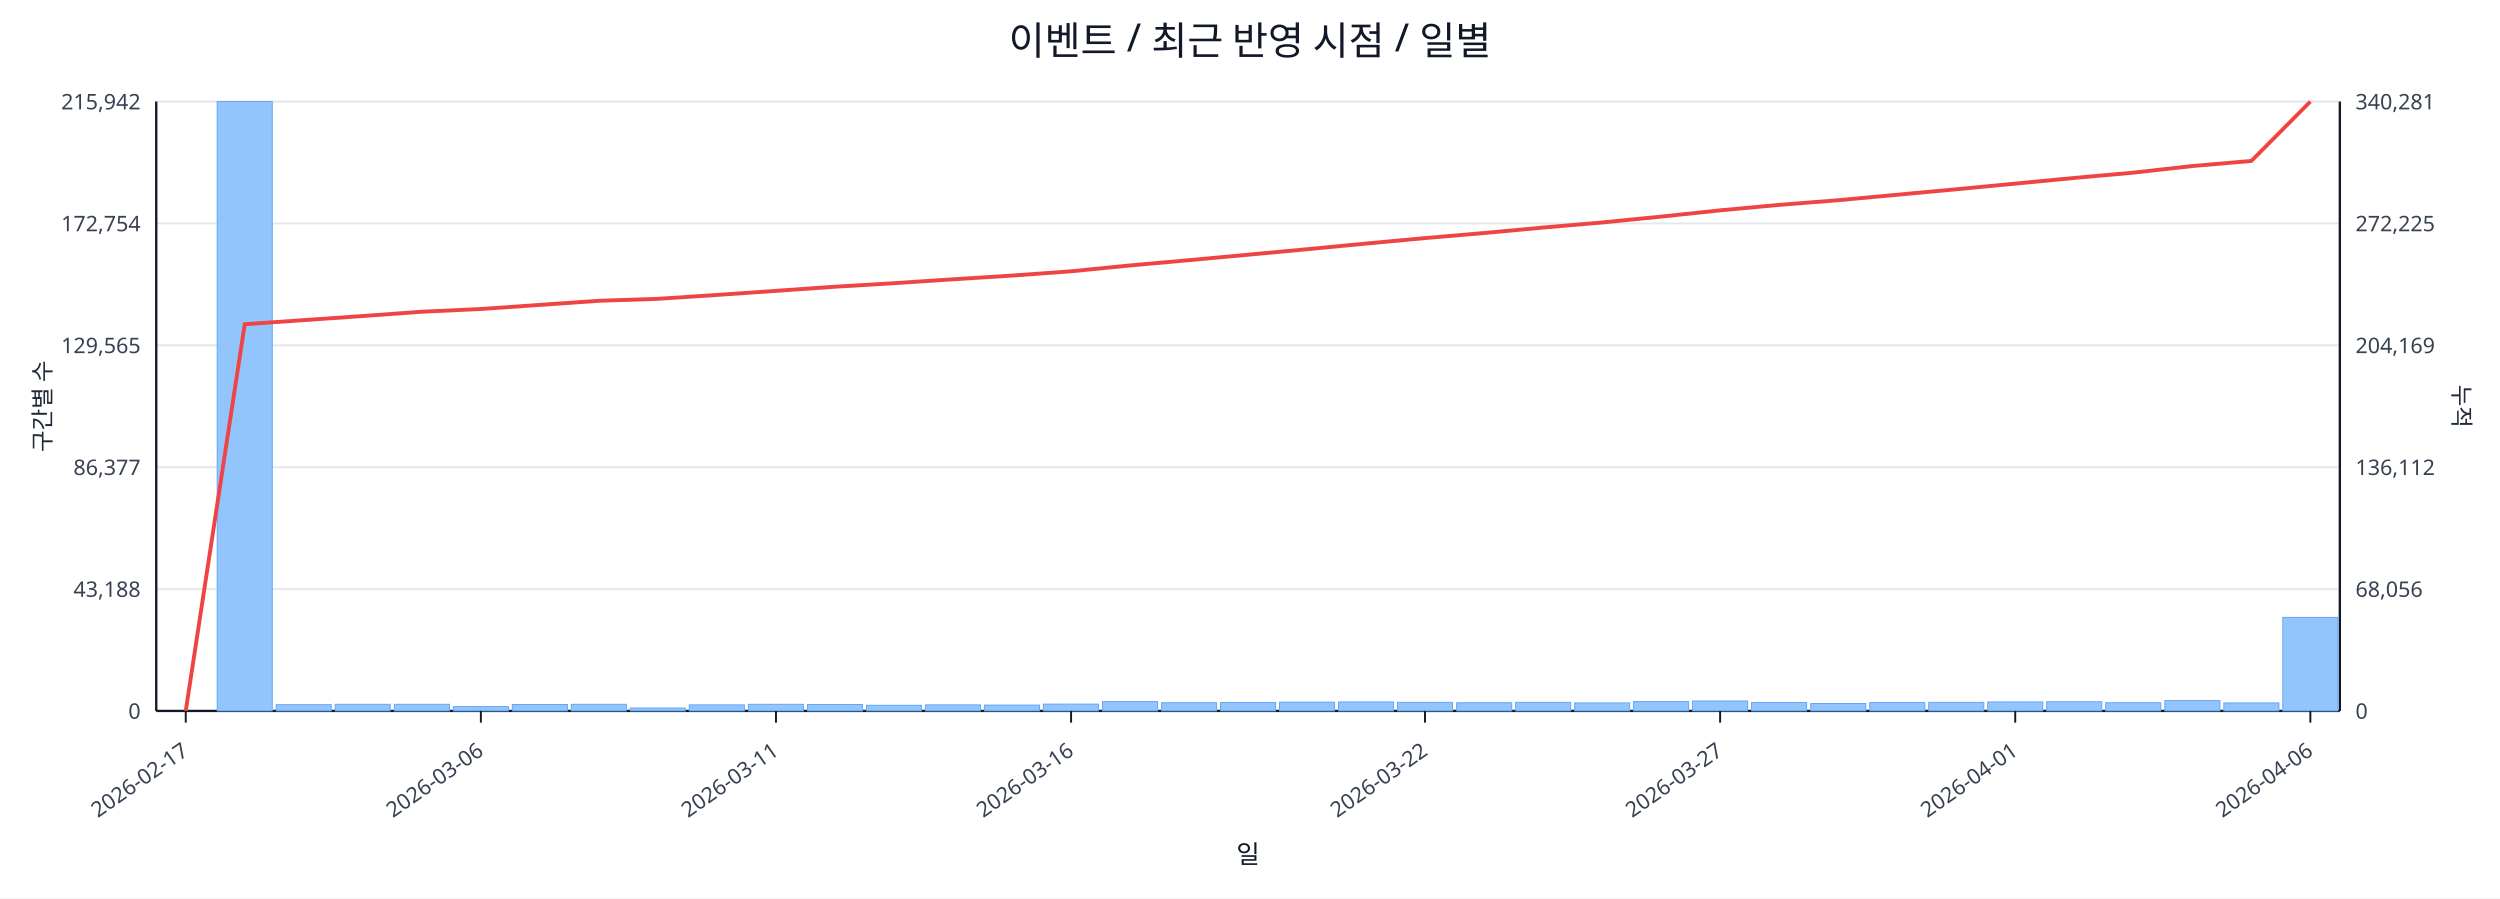
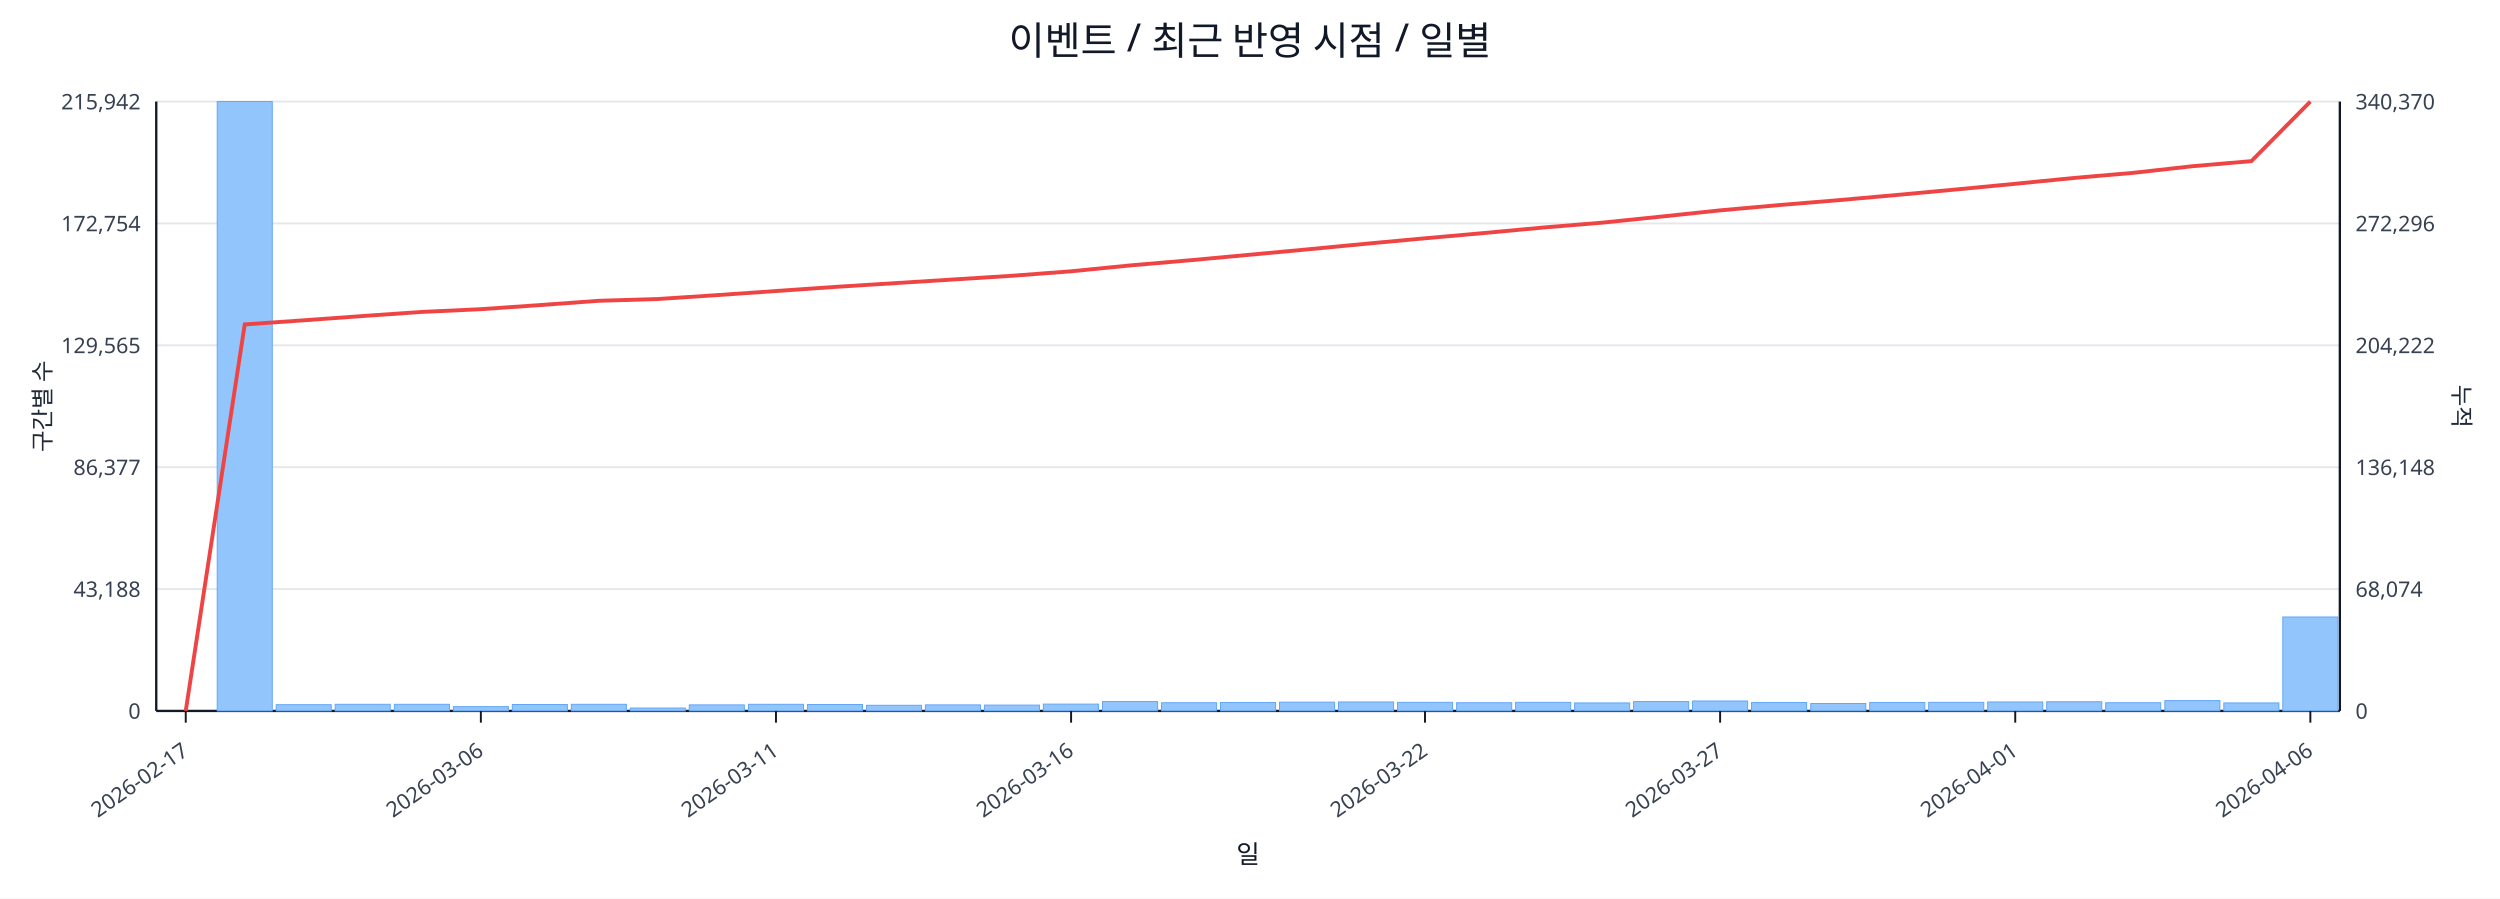
<svg xmlns="http://www.w3.org/2000/svg" width="1280" height="460" viewBox="0 0 1280 460">
  <rect x="0" y="0" width="100%" height="100%" fill="#ffffff" />
  <text x="640.0" y="28" font-size="20" text-anchor="middle" font-family="sans-serif" fill="#111827">이벤트 / 최근 반영 시점 / 일별</text>
  <line x1="80.0" y1="52.0" x2="1198.0" y2="52.0" stroke="#e5e7eb" stroke-width="1" />
  <text x="72.0" y="56.0" font-size="11" text-anchor="end" font-family="sans-serif" fill="#374151">215,942</text>
-   <text x="1206.0" y="56.0" font-size="11" text-anchor="start" font-family="sans-serif" fill="#374151">340,281</text>
+   <text x="1206.0" y="56.0" font-size="11" text-anchor="start" font-family="sans-serif" fill="#374151">340,370</text>
  <line x1="80.0" y1="114.4" x2="1198.0" y2="114.4" stroke="#e5e7eb" stroke-width="1" />
  <text x="72.0" y="118.4" font-size="11" text-anchor="end" font-family="sans-serif" fill="#374151">172,754</text>
-   <text x="1206.0" y="118.4" font-size="11" text-anchor="start" font-family="sans-serif" fill="#374151">272,225</text>
+   <text x="1206.0" y="118.4" font-size="11" text-anchor="start" font-family="sans-serif" fill="#374151">272,296</text>
  <line x1="80.0" y1="176.8" x2="1198.0" y2="176.8" stroke="#e5e7eb" stroke-width="1" />
  <text x="72.0" y="180.8" font-size="11" text-anchor="end" font-family="sans-serif" fill="#374151">129,565</text>
-   <text x="1206.0" y="180.8" font-size="11" text-anchor="start" font-family="sans-serif" fill="#374151">204,169</text>
+   <text x="1206.0" y="180.8" font-size="11" text-anchor="start" font-family="sans-serif" fill="#374151">204,222</text>
  <line x1="80.0" y1="239.2" x2="1198.0" y2="239.2" stroke="#e5e7eb" stroke-width="1" />
  <text x="72.0" y="243.2" font-size="11" text-anchor="end" font-family="sans-serif" fill="#374151">86,377</text>
-   <text x="1206.0" y="243.2" font-size="11" text-anchor="start" font-family="sans-serif" fill="#374151">136,112</text>
+   <text x="1206.0" y="243.2" font-size="11" text-anchor="start" font-family="sans-serif" fill="#374151">136,148</text>
  <line x1="80.0" y1="301.6" x2="1198.0" y2="301.6" stroke="#e5e7eb" stroke-width="1" />
  <text x="72.0" y="305.6" font-size="11" text-anchor="end" font-family="sans-serif" fill="#374151">43,188</text>
-   <text x="1206.0" y="305.6" font-size="11" text-anchor="start" font-family="sans-serif" fill="#374151">68,056</text>
+   <text x="1206.0" y="305.6" font-size="11" text-anchor="start" font-family="sans-serif" fill="#374151">68,074</text>
  <line x1="80.0" y1="364.0" x2="1198.0" y2="364.0" stroke="#e5e7eb" stroke-width="1" />
  <text x="72.0" y="368.0" font-size="11" text-anchor="end" font-family="sans-serif" fill="#374151">0</text>
  <text x="1206.0" y="368.0" font-size="11" text-anchor="start" font-family="sans-serif" fill="#374151">0</text>
  <line x1="80.0" y1="364.0" x2="1198.0" y2="364.0" stroke="#111827" stroke-width="1.2" />
  <line x1="80.0" y1="52.0" x2="80.0" y2="364.0" stroke="#111827" stroke-width="1.2" />
  <line x1="1198.0" y1="52.0" x2="1198.0" y2="364.0" stroke="#111827" stroke-width="1.2" />
  <rect x="81.0" y="364.0" width="28.2" height="0.0" fill="#93c5fd" stroke="#60a5fa" stroke-width="0.5" />
  <rect x="111.2" y="52.0" width="28.2" height="312.0" fill="#93c5fd" stroke="#60a5fa" stroke-width="0.5" />
  <rect x="141.4" y="360.8" width="28.2" height="3.2" fill="#93c5fd" stroke="#60a5fa" stroke-width="0.5" />
  <rect x="171.6" y="360.6" width="28.2" height="3.4" fill="#93c5fd" stroke="#60a5fa" stroke-width="0.5" />
  <rect x="201.9" y="360.6" width="28.2" height="3.4" fill="#93c5fd" stroke="#60a5fa" stroke-width="0.5" />
  <rect x="232.1" y="361.8" width="28.2" height="2.2" fill="#93c5fd" stroke="#60a5fa" stroke-width="0.5" />
  <rect x="262.3" y="360.7" width="28.2" height="3.3" fill="#93c5fd" stroke="#60a5fa" stroke-width="0.5" />
  <rect x="292.5" y="360.6" width="28.2" height="3.4" fill="#93c5fd" stroke="#60a5fa" stroke-width="0.5" />
  <rect x="322.7" y="362.5" width="28.2" height="1.5" fill="#93c5fd" stroke="#60a5fa" stroke-width="0.5" />
  <rect x="352.9" y="360.9" width="28.2" height="3.1" fill="#93c5fd" stroke="#60a5fa" stroke-width="0.5" />
  <rect x="383.2" y="360.6" width="28.2" height="3.4" fill="#93c5fd" stroke="#60a5fa" stroke-width="0.5" />
  <rect x="413.4" y="360.7" width="28.2" height="3.3" fill="#93c5fd" stroke="#60a5fa" stroke-width="0.5" />
  <rect x="443.6" y="361.1" width="28.2" height="2.9" fill="#93c5fd" stroke="#60a5fa" stroke-width="0.5" />
  <rect x="473.8" y="360.9" width="28.2" height="3.1" fill="#93c5fd" stroke="#60a5fa" stroke-width="0.5" />
  <rect x="504.0" y="361.0" width="28.2" height="3.0" fill="#93c5fd" stroke="#60a5fa" stroke-width="0.5" />
  <rect x="534.2" y="360.5" width="28.2" height="3.5" fill="#93c5fd" stroke="#60a5fa" stroke-width="0.5" />
  <rect x="564.5" y="359.2" width="28.2" height="4.8" fill="#93c5fd" stroke="#60a5fa" stroke-width="0.5" />
  <rect x="594.7" y="359.8" width="28.2" height="4.2" fill="#93c5fd" stroke="#60a5fa" stroke-width="0.5" />
  <rect x="624.9" y="359.7" width="28.2" height="4.3" fill="#93c5fd" stroke="#60a5fa" stroke-width="0.5" />
  <rect x="655.1" y="359.5" width="28.2" height="4.5" fill="#93c5fd" stroke="#60a5fa" stroke-width="0.5" />
  <rect x="685.3" y="359.4" width="28.2" height="4.6" fill="#93c5fd" stroke="#60a5fa" stroke-width="0.5" />
  <rect x="715.5" y="359.6" width="28.2" height="4.4" fill="#93c5fd" stroke="#60a5fa" stroke-width="0.5" />
  <rect x="745.8" y="359.8" width="28.2" height="4.2" fill="#93c5fd" stroke="#60a5fa" stroke-width="0.5" />
  <rect x="776.0" y="359.6" width="28.2" height="4.4" fill="#93c5fd" stroke="#60a5fa" stroke-width="0.5" />
  <rect x="806.2" y="359.9" width="28.2" height="4.1" fill="#93c5fd" stroke="#60a5fa" stroke-width="0.5" />
  <rect x="836.4" y="359.2" width="28.2" height="4.8" fill="#93c5fd" stroke="#60a5fa" stroke-width="0.5" />
  <rect x="866.6" y="358.9" width="28.2" height="5.1" fill="#93c5fd" stroke="#60a5fa" stroke-width="0.5" />
  <rect x="896.8" y="359.7" width="28.2" height="4.3" fill="#93c5fd" stroke="#60a5fa" stroke-width="0.5" />
  <rect x="927.1" y="360.2" width="28.2" height="3.8" fill="#93c5fd" stroke="#60a5fa" stroke-width="0.5" />
  <rect x="957.3" y="359.7" width="28.2" height="4.3" fill="#93c5fd" stroke="#60a5fa" stroke-width="0.5" />
  <rect x="987.5" y="359.6" width="28.2" height="4.4" fill="#93c5fd" stroke="#60a5fa" stroke-width="0.5" />
  <rect x="1017.7" y="359.4" width="28.2" height="4.6" fill="#93c5fd" stroke="#60a5fa" stroke-width="0.5" />
  <rect x="1047.9" y="359.3" width="28.2" height="4.7" fill="#93c5fd" stroke="#60a5fa" stroke-width="0.5" />
  <rect x="1078.1" y="359.8" width="28.2" height="4.2" fill="#93c5fd" stroke="#60a5fa" stroke-width="0.5" />
  <rect x="1108.4" y="358.7" width="28.2" height="5.3" fill="#93c5fd" stroke="#60a5fa" stroke-width="0.5" />
  <rect x="1138.6" y="359.9" width="28.2" height="4.1" fill="#93c5fd" stroke="#60a5fa" stroke-width="0.5" />
-   <rect x="1168.8" y="316.1" width="28.2" height="47.9" fill="#93c5fd" stroke="#60a5fa" stroke-width="0.5" />
-   <polyline fill="none" stroke="#ef4444" stroke-width="2" points="95.1,364.0 125.3,166.0 155.5,163.9 185.8,161.8 216.0,159.6 246.2,158.2 276.4,156.1 306.6,154.0 336.8,153.0 367.1,151.0 397.3,148.9 427.5,146.8 457.7,145.0 487.9,143.0 518.1,141.1 548.4,138.9 578.6,135.9 608.8,133.2 639.0,130.4 669.2,127.6 699.4,124.7 729.6,121.9 759.9,119.3 790.1,116.5 820.3,113.9 850.5,110.9 880.7,107.7 910.9,104.9 941.2,102.5 971.4,99.7 1001.6,96.9 1031.8,94.0 1062.0,91.1 1092.2,88.4 1122.5,85.0 1152.7,82.4 1182.9,52.0" />
+   <rect x="1168.8" y="315.9" width="28.2" height="48.1" fill="#93c5fd" stroke="#60a5fa" stroke-width="0.5" />
+   <polyline fill="none" stroke="#ef4444" stroke-width="2" points="95.1,364.0 125.3,166.1 155.5,164.0 185.8,161.8 216.0,159.7 246.2,158.3 276.4,156.2 306.6,154.0 336.8,153.1 367.1,151.1 397.3,149.0 427.5,146.9 457.7,145.0 487.9,143.1 518.1,141.2 548.4,138.9 578.6,135.9 608.8,133.3 639.0,130.5 669.2,127.7 699.4,124.8 729.6,122.0 759.9,119.3 790.1,116.5 820.3,114.0 850.5,110.9 880.7,107.7 910.9,105.0 941.2,102.5 971.4,99.8 1001.6,97.0 1031.8,94.1 1062.0,91.1 1092.2,88.5 1122.5,85.1 1152.7,82.5 1182.9,52.0" />
  <line x1="95.1" y1="364.0" x2="95.1" y2="370.0" stroke="#111827" stroke-width="1" />
  <text x="97.1" y="386.0" font-size="11" text-anchor="end" transform="rotate(-35 97.1 386.0)" font-family="sans-serif" fill="#374151">2026-02-17</text>
  <line x1="246.2" y1="364.0" x2="246.2" y2="370.0" stroke="#111827" stroke-width="1" />
  <text x="248.2" y="386.0" font-size="11" text-anchor="end" transform="rotate(-35 248.2 386.0)" font-family="sans-serif" fill="#374151">2026-03-06</text>
  <line x1="397.3" y1="364.0" x2="397.3" y2="370.0" stroke="#111827" stroke-width="1" />
  <text x="399.3" y="386.0" font-size="11" text-anchor="end" transform="rotate(-35 399.3 386.0)" font-family="sans-serif" fill="#374151">2026-03-11</text>
  <line x1="548.4" y1="364.0" x2="548.4" y2="370.0" stroke="#111827" stroke-width="1" />
  <text x="550.4" y="386.0" font-size="11" text-anchor="end" transform="rotate(-35 550.4 386.0)" font-family="sans-serif" fill="#374151">2026-03-16</text>
  <line x1="729.6" y1="364.0" x2="729.6" y2="370.0" stroke="#111827" stroke-width="1" />
  <text x="731.6" y="386.0" font-size="11" text-anchor="end" transform="rotate(-35 731.6 386.0)" font-family="sans-serif" fill="#374151">2026-03-22</text>
  <line x1="880.7" y1="364.0" x2="880.7" y2="370.0" stroke="#111827" stroke-width="1" />
  <text x="882.7" y="386.0" font-size="11" text-anchor="end" transform="rotate(-35 882.7 386.0)" font-family="sans-serif" fill="#374151">2026-03-27</text>
  <line x1="1031.8" y1="364.0" x2="1031.8" y2="370.0" stroke="#111827" stroke-width="1" />
  <text x="1033.8" y="386.0" font-size="11" text-anchor="end" transform="rotate(-35 1033.8 386.0)" font-family="sans-serif" fill="#374151">2026-04-01</text>
  <line x1="1182.9" y1="364.0" x2="1182.9" y2="370.0" stroke="#111827" stroke-width="1" />
  <text x="1184.9" y="386.0" font-size="11" text-anchor="end" transform="rotate(-35 1184.9 386.0)" font-family="sans-serif" fill="#374151">2026-04-06</text>
  <text x="26" y="208.0" font-size="12" transform="rotate(-90 26 208.0)" text-anchor="middle" font-family="sans-serif" fill="#1f2937">구간별 수</text>
  <text x="1256.0" y="208.0" font-size="12" transform="rotate(90 1256.0 208.0)" text-anchor="middle" font-family="sans-serif" fill="#1f2937">누적</text>
  <text x="639.0" y="442.0" font-size="13" text-anchor="middle" font-family="sans-serif" fill="#111827">일</text>
</svg>
